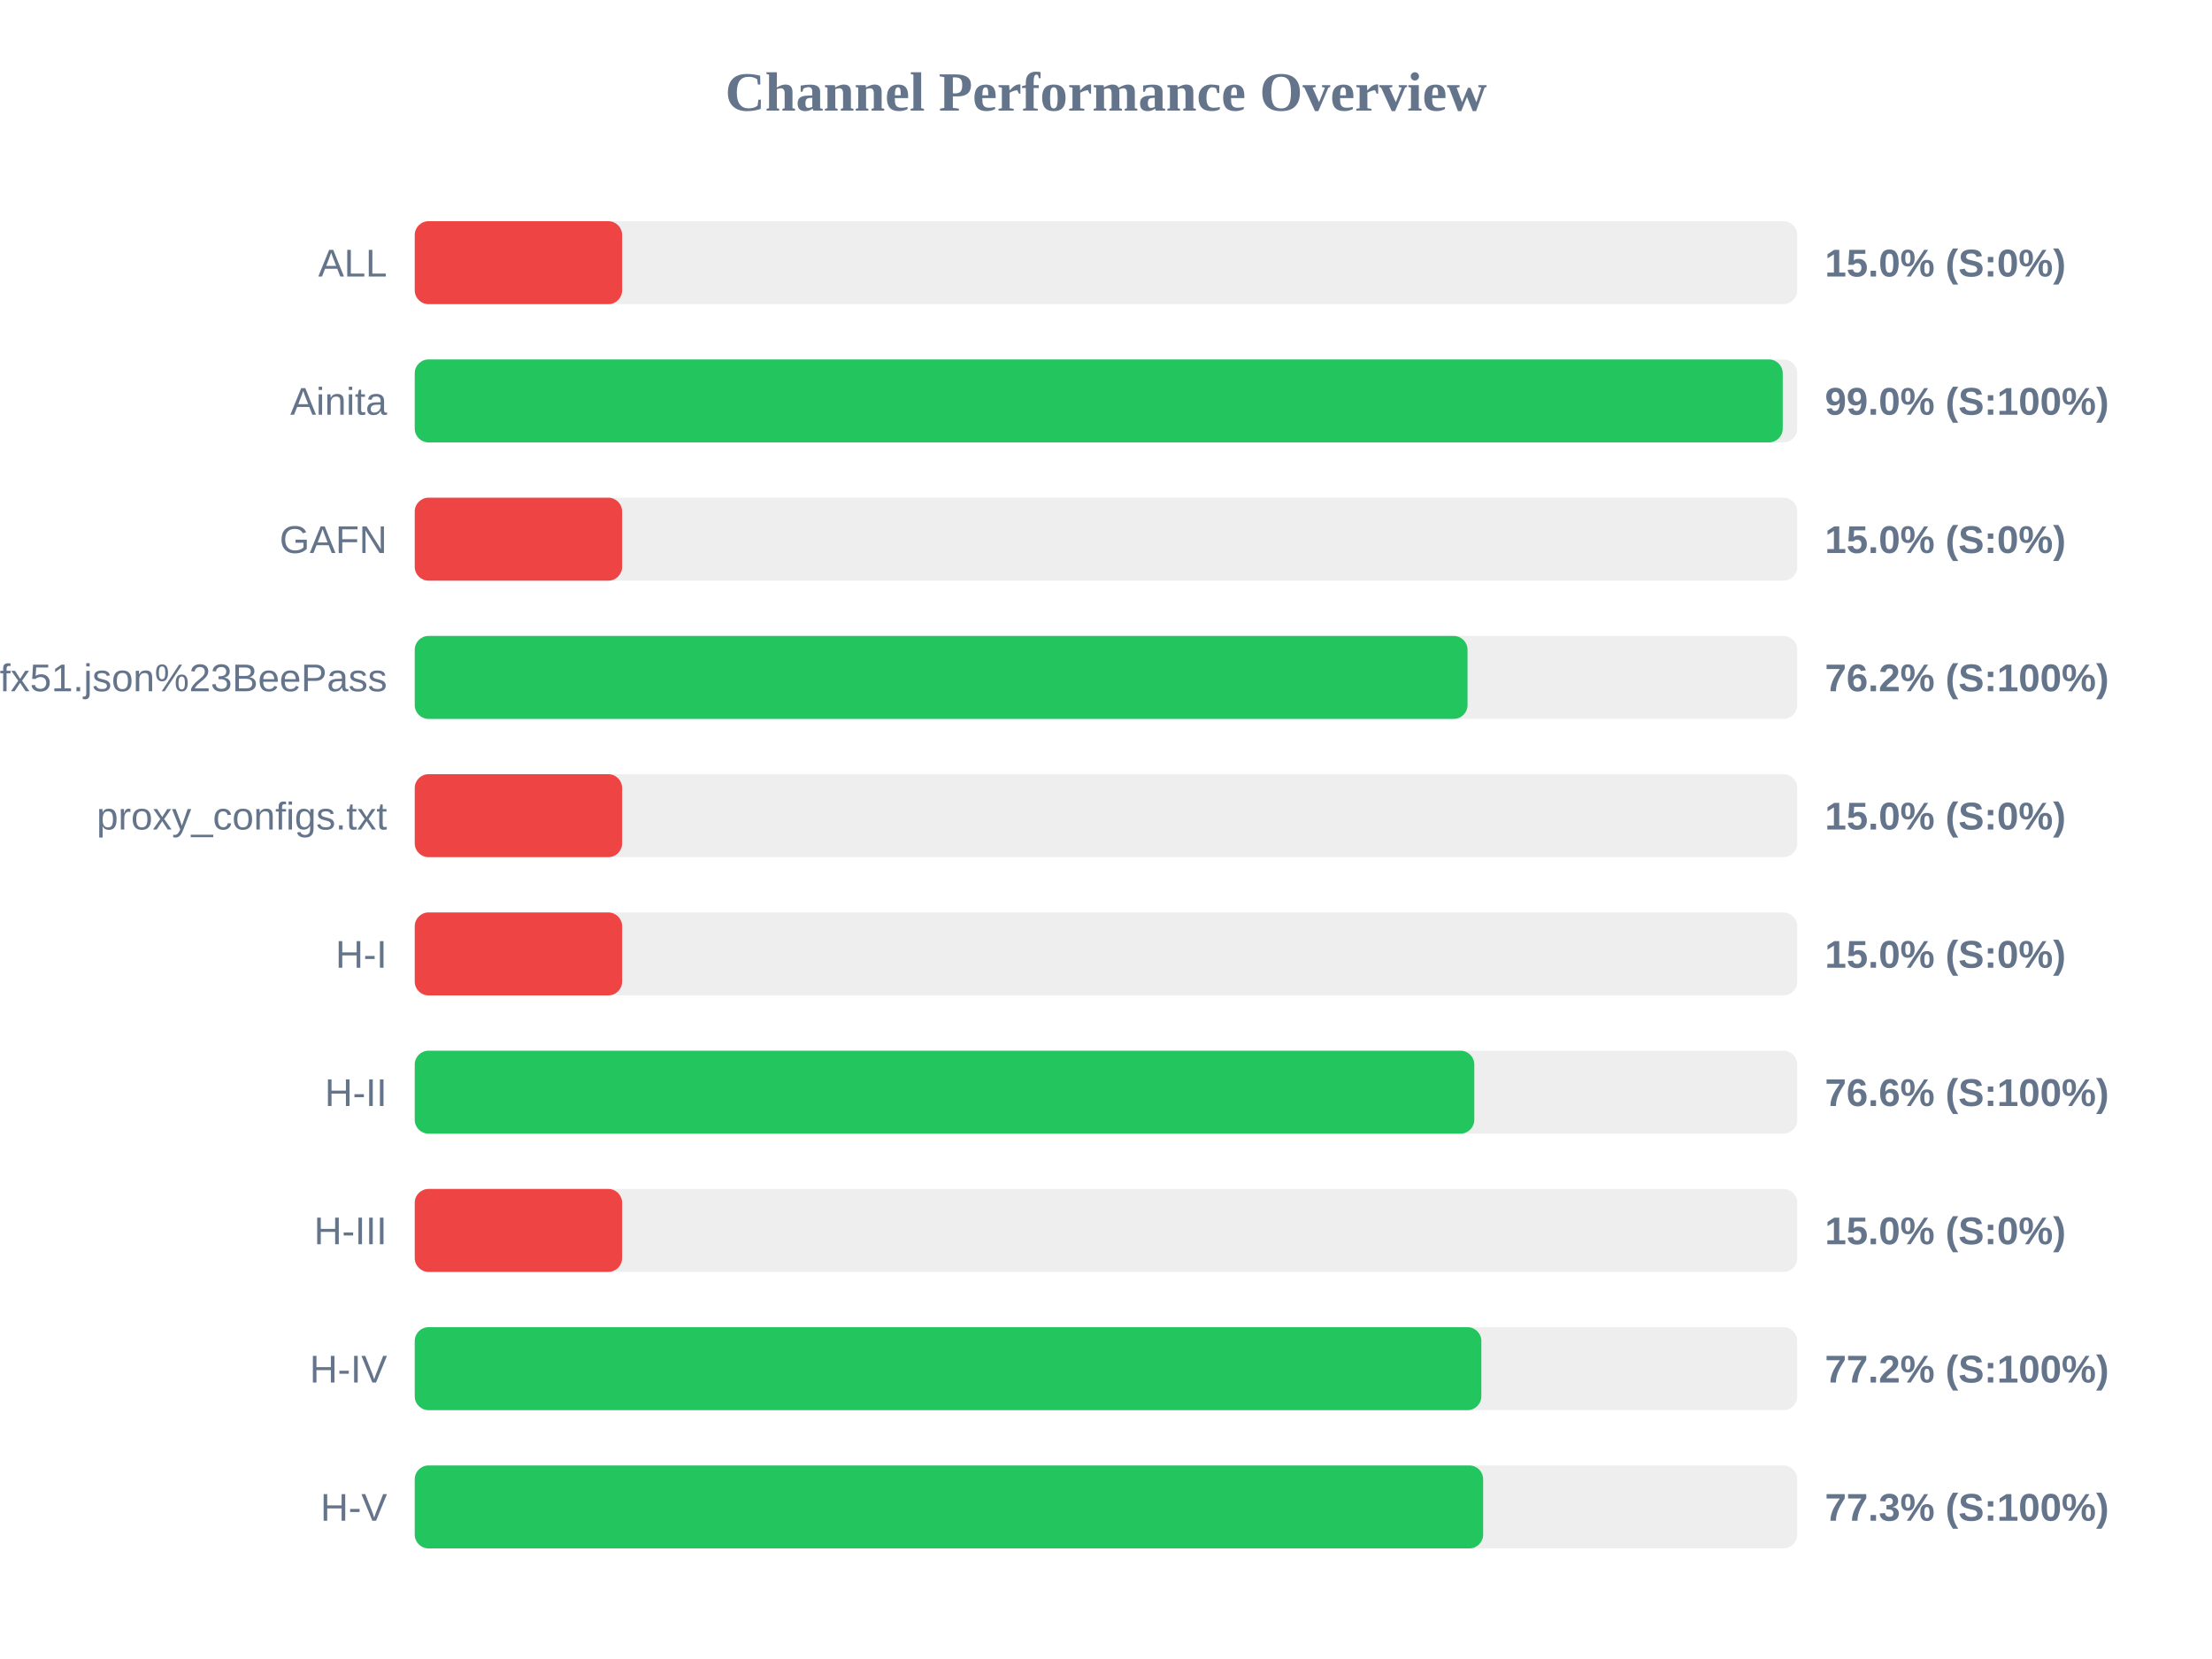
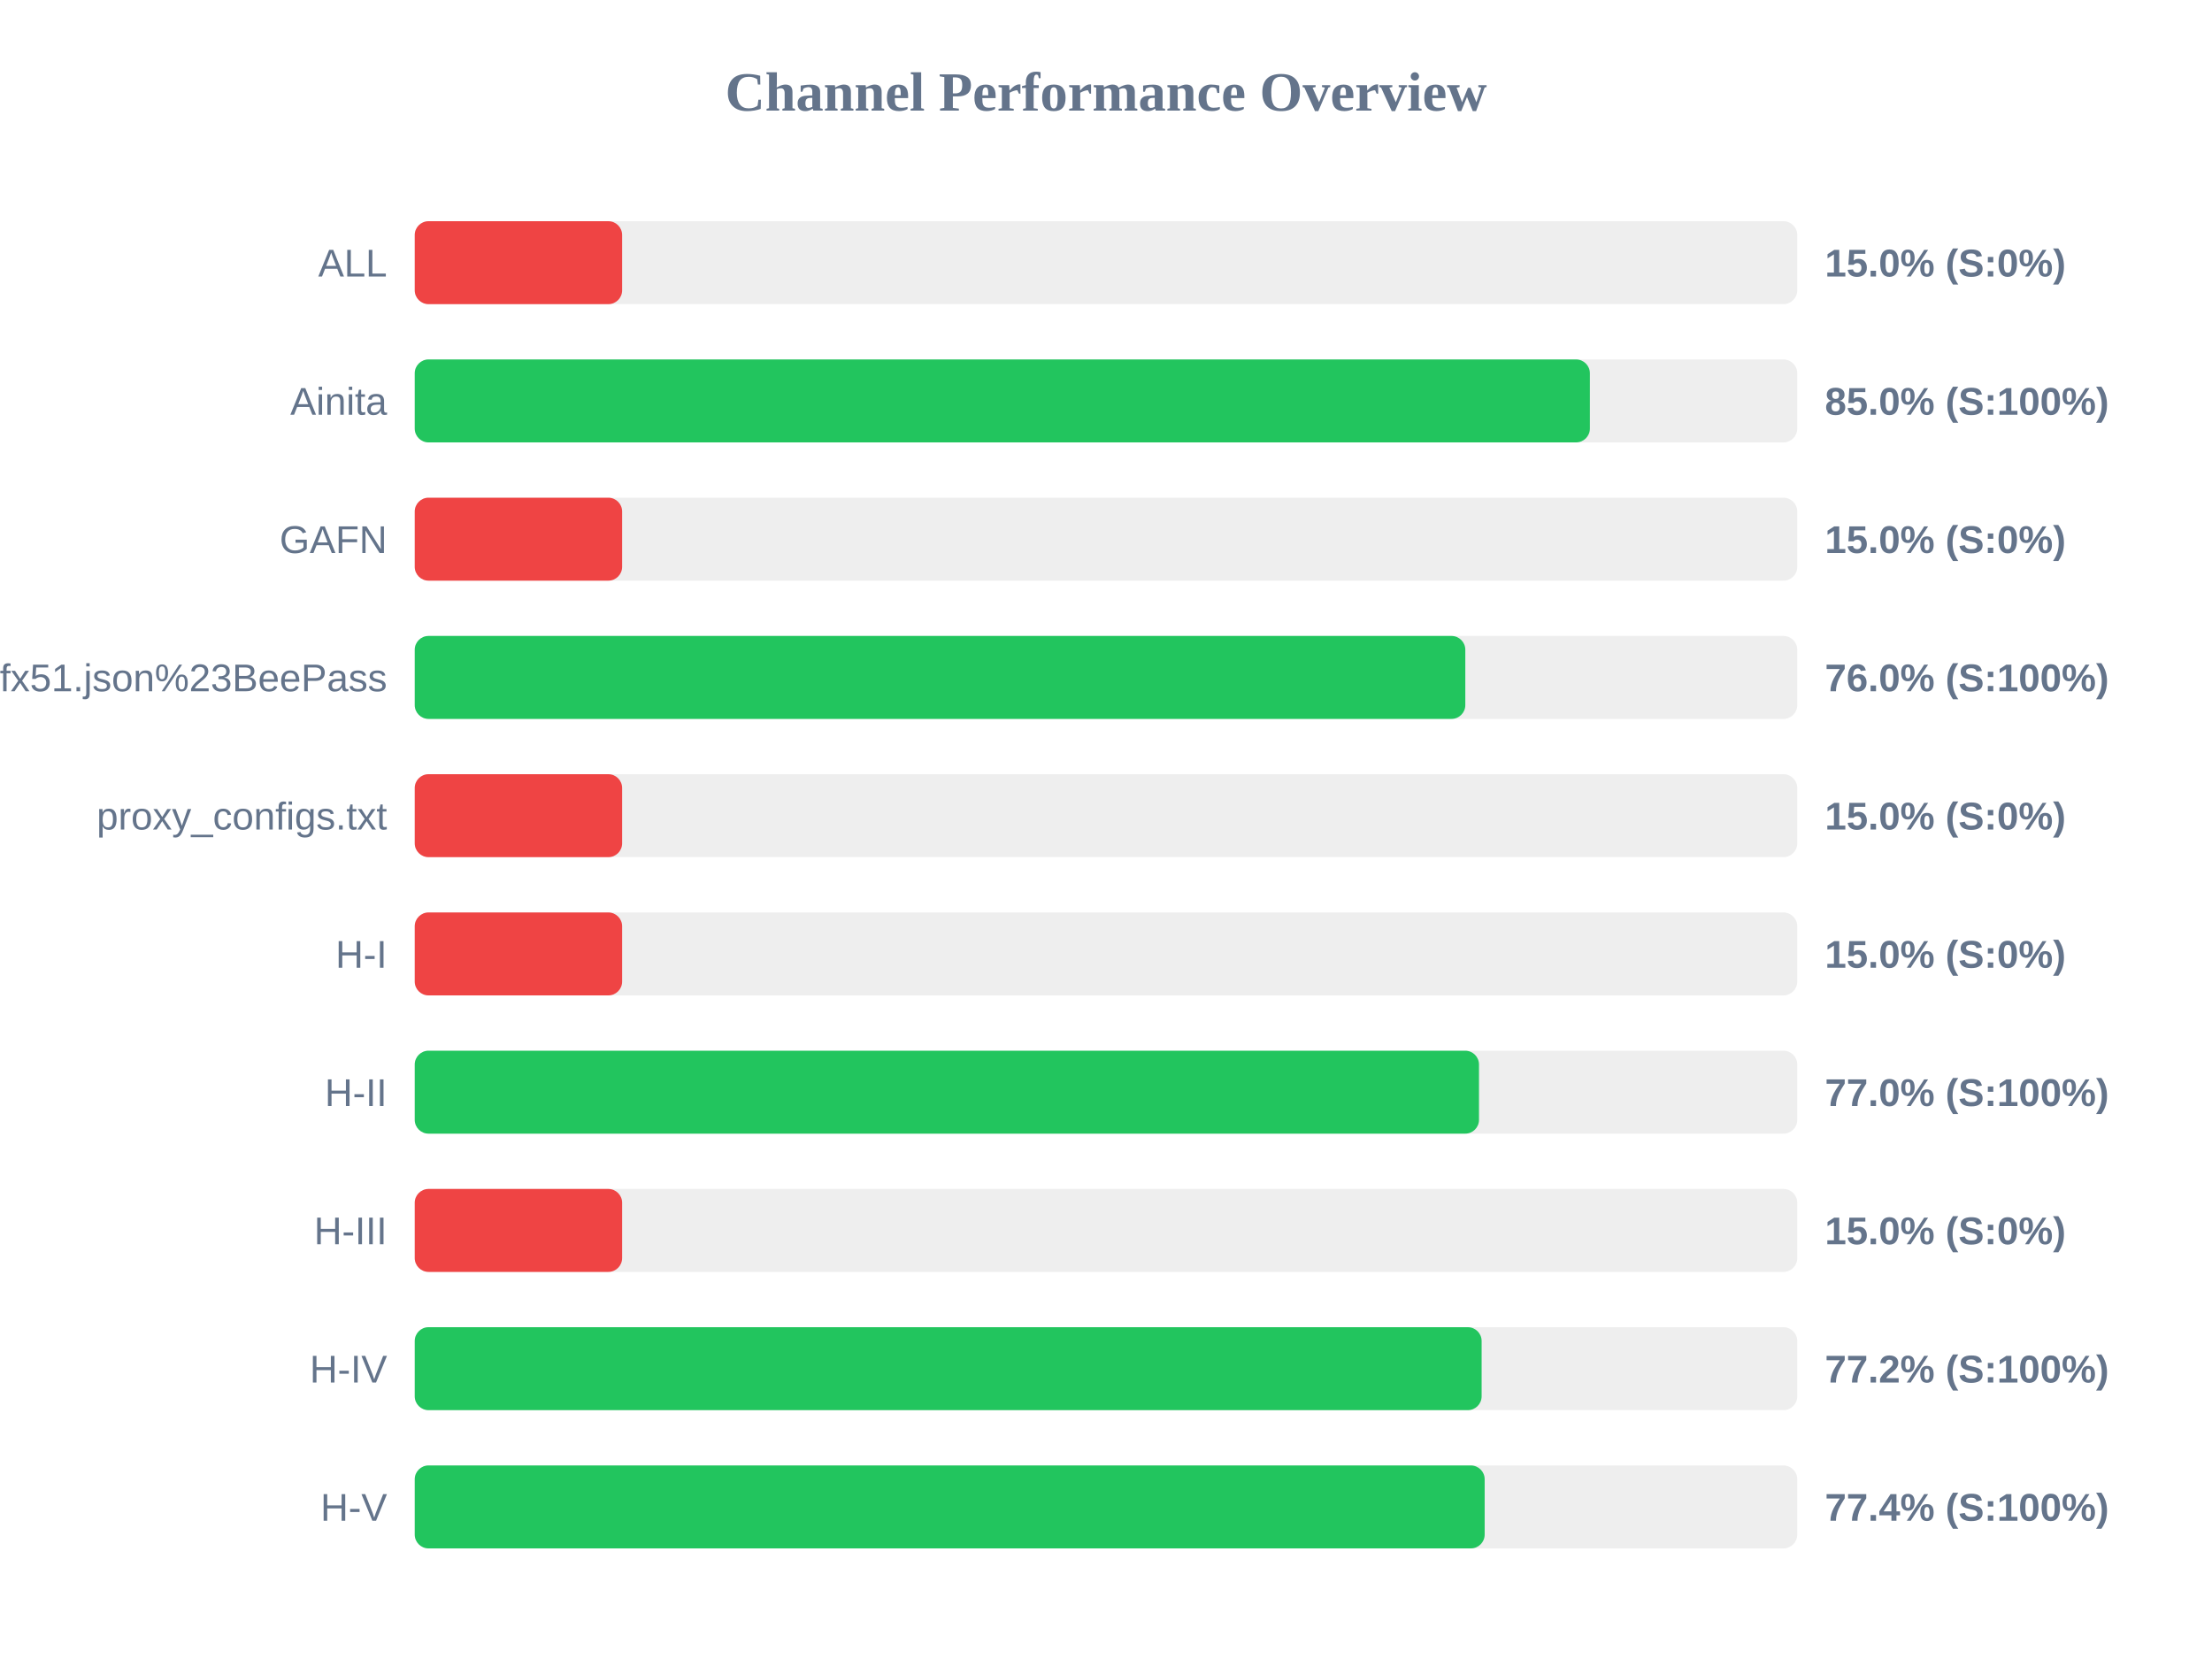
<svg xmlns="http://www.w3.org/2000/svg" width="800" height="600" version="1.1">
  <style>
        .row { font: 14px Arial; fill: #64748b; }
        .score { font: bold 14px Arial; fill: #64748b; }
    </style>
  <text x="400" y="40" text-anchor="middle" font-size="20px" font-weight="bold" fill="#64748b">Channel Performance Overview</text>
  <rect x="150" y="80" width="500" height="30" fill="#eee" rx="5" />
  <rect x="150" y="80" width="75.0" height="30" fill="#ef4444" rx="5" />
  <text x="140" y="100" text-anchor="end" class="row">ALL</text>
  <text x="660" y="100" text-anchor="start" class="score">15.0% (S:0%)</text>
  <rect x="150" y="130" width="500" height="30" fill="#eee" rx="5" />
-   <rect x="150" y="130" width="494.75" height="30" fill="#22c55e" rx="5" />
+   <rect x="150" y="130" width="425.0" height="30" fill="#22c55e" rx="5" />
  <text x="140" y="150" text-anchor="end" class="row">Ainita</text>
-   <text x="660" y="150" text-anchor="start" class="score">99.0% (S:100%)</text>
+   <text x="660" y="150" text-anchor="start" class="score">85.0% (S:100%)</text>
  <rect x="150" y="180" width="500" height="30" fill="#eee" rx="5" />
  <rect x="150" y="180" width="75.0" height="30" fill="#ef4444" rx="5" />
  <text x="140" y="200" text-anchor="end" class="row">GAFN</text>
  <text x="660" y="200" text-anchor="start" class="score">15.0% (S:0%)</text>
  <rect x="150" y="230" width="500" height="30" fill="#eee" rx="5" />
-   <rect x="150" y="230" width="380.75" height="30" fill="#22c55e" rx="5" />
+   <rect x="150" y="230" width="379.95" height="30" fill="#22c55e" rx="5" />
  <text x="140" y="250" text-anchor="end" class="row">sub?s=ssconf%3A%2F%2Fs3.amazonaws.com%2Fbeedynconprd%2Fzf38bv6oxi1nv3wfkpmxyfl8yj5fargza3foantoalu16vznl0ckxx7bgf1ufx51.json%23BeePass</text>
-   <text x="660" y="250" text-anchor="start" class="score">76.2% (S:100%)</text>
+   <text x="660" y="250" text-anchor="start" class="score">76.0% (S:100%)</text>
  <rect x="150" y="280" width="500" height="30" fill="#eee" rx="5" />
  <rect x="150" y="280" width="75.0" height="30" fill="#ef4444" rx="5" />
  <text x="140" y="300" text-anchor="end" class="row">proxy_configs.txt</text>
  <text x="660" y="300" text-anchor="start" class="score">15.0% (S:0%)</text>
  <rect x="150" y="330" width="500" height="30" fill="#eee" rx="5" />
  <rect x="150" y="330" width="75.0" height="30" fill="#ef4444" rx="5" />
  <text x="140" y="350" text-anchor="end" class="row">H-I</text>
  <text x="660" y="350" text-anchor="start" class="score">15.0% (S:0%)</text>
  <rect x="150" y="380" width="500" height="30" fill="#eee" rx="5" />
-   <rect x="150" y="380" width="383.2" height="30" fill="#22c55e" rx="5" />
+   <rect x="150" y="380" width="384.9" height="30" fill="#22c55e" rx="5" />
  <text x="140" y="400" text-anchor="end" class="row">H-II</text>
-   <text x="660" y="400" text-anchor="start" class="score">76.6% (S:100%)</text>
+   <text x="660" y="400" text-anchor="start" class="score">77.0% (S:100%)</text>
  <rect x="150" y="430" width="500" height="30" fill="#eee" rx="5" />
  <rect x="150" y="430" width="75.0" height="30" fill="#ef4444" rx="5" />
  <text x="140" y="450" text-anchor="end" class="row">H-III</text>
  <text x="660" y="450" text-anchor="start" class="score">15.0% (S:0%)</text>
  <rect x="150" y="480" width="500" height="30" fill="#eee" rx="5" />
-   <rect x="150" y="480" width="385.75" height="30" fill="#22c55e" rx="5" />
+   <rect x="150" y="480" width="385.85" height="30" fill="#22c55e" rx="5" />
  <text x="140" y="500" text-anchor="end" class="row">H-IV</text>
  <text x="660" y="500" text-anchor="start" class="score">77.2% (S:100%)</text>
  <rect x="150" y="530" width="500" height="30" fill="#eee" rx="5" />
-   <rect x="150" y="530" width="386.4" height="30" fill="#22c55e" rx="5" />
+   <rect x="150" y="530" width="386.95" height="30" fill="#22c55e" rx="5" />
  <text x="140" y="550" text-anchor="end" class="row">H-V</text>
-   <text x="660" y="550" text-anchor="start" class="score">77.3% (S:100%)</text>
+   <text x="660" y="550" text-anchor="start" class="score">77.4% (S:100%)</text>
</svg>
